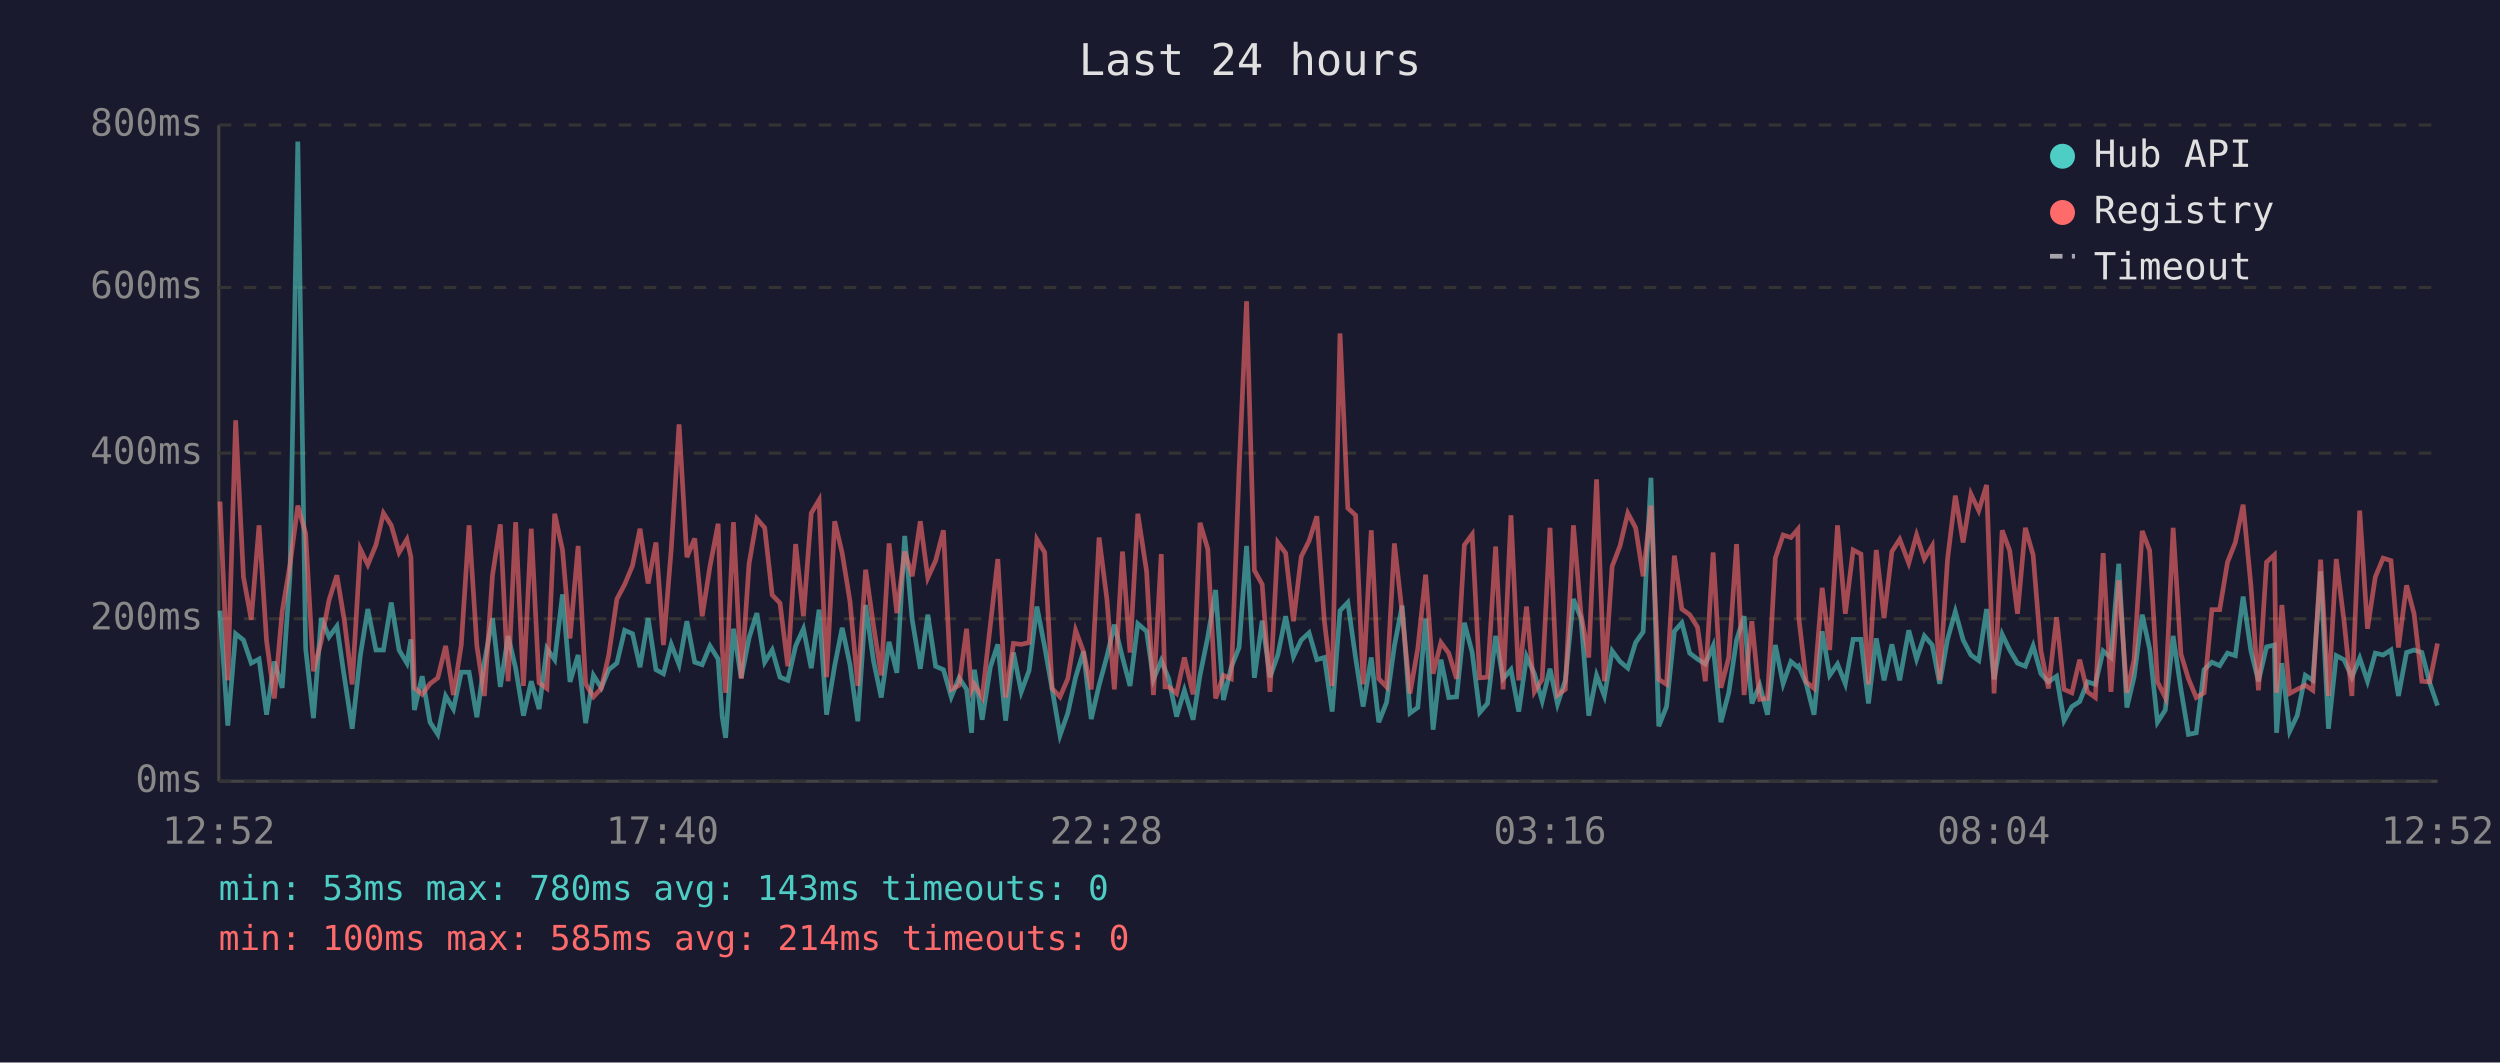
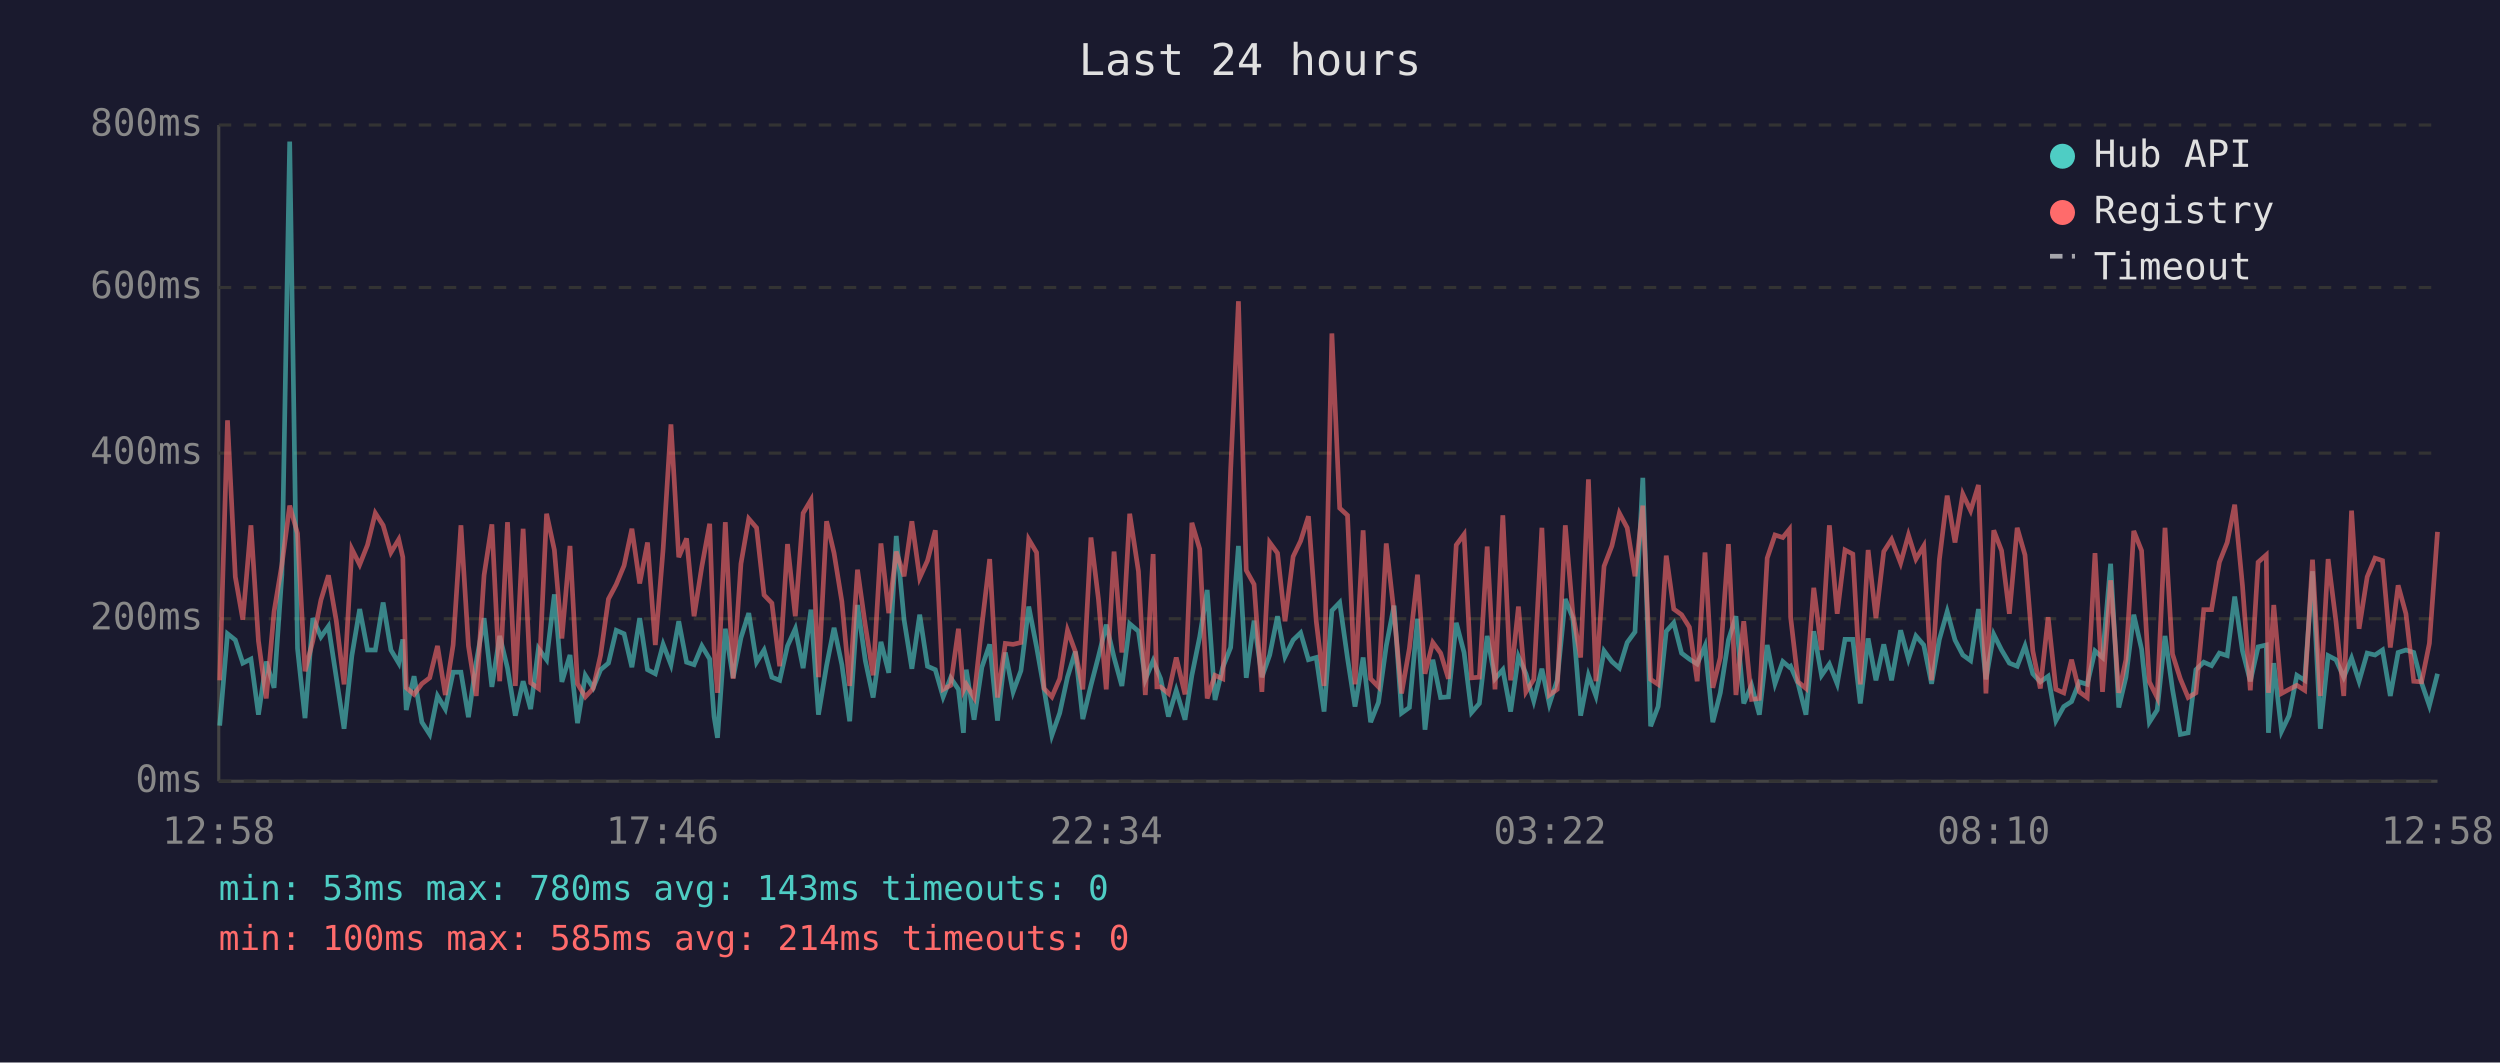
<svg xmlns="http://www.w3.org/2000/svg" viewBox="0 0 800 340" font-family="monospace" font-size="12">
  <rect width="800" height="340" fill="#1a1a2e" />
  <text x="400" y="24" fill="#e0e0e0" font-size="14" text-anchor="middle">Last 24 hours</text>
  <line x1="70" y1="40" x2="70" y2="250" stroke="#444" stroke-width="1" />
  <line x1="70" y1="250" x2="780" y2="250" stroke="#444" stroke-width="1" />
  <line x1="70" y1="250" x2="780" y2="250" stroke="#333" stroke-width="1" stroke-dasharray="4" />
  <text x="65" y="250" fill="#888" text-anchor="end" dominant-baseline="middle">0ms</text>
  <line x1="70" y1="198" x2="780" y2="198" stroke="#333" stroke-width="1" stroke-dasharray="4" />
  <text x="65" y="198" fill="#888" text-anchor="end" dominant-baseline="middle">200ms</text>
  <line x1="70" y1="145" x2="780" y2="145" stroke="#333" stroke-width="1" stroke-dasharray="4" />
  <text x="65" y="145" fill="#888" text-anchor="end" dominant-baseline="middle">400ms</text>
  <line x1="70" y1="92" x2="780" y2="92" stroke="#333" stroke-width="1" stroke-dasharray="4" />
  <text x="65" y="92" fill="#888" text-anchor="end" dominant-baseline="middle">600ms</text>
  <line x1="70" y1="40" x2="780" y2="40" stroke="#333" stroke-width="1" stroke-dasharray="4" />
  <text x="65" y="40" fill="#888" text-anchor="end" dominant-baseline="middle">800ms</text>
-   <text x="70" y="270" fill="#888" text-anchor="middle">12:52</text>
-   <text x="212" y="270" fill="#888" text-anchor="middle">17:40</text>
-   <text x="354" y="270" fill="#888" text-anchor="middle">22:28</text>
-   <text x="496" y="270" fill="#888" text-anchor="middle">03:16</text>
-   <text x="638" y="270" fill="#888" text-anchor="middle">08:04</text>
-   <text x="780" y="270" fill="#888" text-anchor="middle">12:52</text>
-   <polyline points="70.4,195.4 72.9,232.2 75.4,202.8 77.9,204.8 80.4,212.2 82.9,210.9 85.3,228.7 87.8,211.7 90.3,220.1 92.8,183.9 95.3,45.3 97.8,207.5 100.3,229.8 102.8,197.8 105.3,203.8 107.8,200.4 110.2,216.7 112.7,233.2 115.3,209.8 117.7,194.9 120.3,208.0 122.7,208.0 125.2,192.8 127.7,208.0 130.2,212.2 131.5,204.6 132.6,227.2 135.1,216.4 137.6,231.1 140.1,235.0 142.6,222.7 145.1,226.9 147.6,215.1 150.1,215.1 152.6,229.5 155.0,211.9 157.6,197.8 160.1,219.8 162.6,203.5 165.0,213.8 167.5,229.0 170.0,218.0 172.5,226.9 175.0,207.5 177.5,211.1 180.0,190.2 182.4,218.2 185.0,209.6 187.4,231.4 189.9,216.1 192.4,220.1 194.8,214.3 197.4,212.2 199.9,201.7 202.4,202.8 204.8,213.5 207.4,197.8 209.9,214.3 212.3,215.6 214.8,206.2 217.3,212.7 219.8,198.8 222.3,211.9 224.7,212.7 227.2,206.7 229.8,210.9 231.1,229.3 232.2,236.1 234.7,201.2 237.2,216.9 239.7,204.1 242.2,196.2 244.7,211.9 247.1,208.0 249.6,216.7 252.1,217.7 254.6,206.7 257.1,201.2 259.6,213.8 262.1,195.1 264.5,228.7 267.1,213.0 269.5,200.9 272.0,212.7 274.5,230.8 277.0,193.6 279.5,211.4 282.0,223.2 284.5,205.4 287.0,215.3 289.5,171.5 291.9,198.3 294.5,214.0 296.9,196.7 299.4,213.2 301.9,214.3 304.4,223.0 306.9,216.9 309.3,220.6 310.9,234.5 311.8,214.3 314.3,230.3 316.9,213.5 319.3,206.2 321.8,230.6 324.3,208.8 326.8,221.4 329.3,214.6 331.8,194.1 334.3,207.0 336.7,220.6 339.2,235.3 341.7,228.2 344.2,216.7 346.7,208.5 349.2,230.1 351.7,219.3 354.2,210.1 356.6,199.9 359.2,210.4 361.6,219.5 364.1,199.6 366.9,202.0 369.1,217.4 371.6,211.4 372.8,214.3 374.0,217.2 376.5,229.3 379.0,220.9 381.8,230.3 384.0,216.1 386.5,203.8 389.0,188.8 391.5,224.0 394.0,213.5 396.5,207.2 398.9,174.7 401.4,216.9 403.9,198.6 406.4,216.7 408.9,209.6 411.4,197.2 413.9,210.1 416.4,204.8 418.9,202.5 421.4,211.1 423.8,210.4 426.3,227.7 428.8,195.4 431.3,192.8 433.8,210.6 436.2,226.1 438.8,210.4 441.2,231.1 443.7,224.8 446.2,206.7 448.7,193.8 451.2,228.2 453.7,226.4 456.2,198.0 458.6,233.5 461.1,211.1 463.6,223.2 466.1,223.0 468.6,199.3 471.1,208.8 473.5,228.0 476.0,225.1 478.6,203.5 481.0,217.2 483.5,214.3 486.0,227.7 488.5,210.1 491.0,215.6 493.5,224.3 496.0,214.0 498.4,225.3 500.9,217.7 503.5,191.7 505.9,197.8 508.4,229.0 510.9,216.1 513.4,222.7 515.9,208.3 518.4,211.7 520.9,213.8 523.4,205.6 525.8,202.2 528.3,152.9 530.8,232.4 533.3,226.1 535.8,202.0 538.2,199.3 540.7,209.0 543.2,210.9 545.7,212.5 548.2,206.7 550.7,231.1 553.2,221.7 555.7,204.8 558.1,197.2 560.6,225.1 563.1,219.3 565.6,228.7 568.1,206.4 570.6,218.8 573.1,211.7 575.3,213.5 575.6,213.2 578.0,218.8 580.5,228.7 583.1,202.0 585.5,216.1 588.0,212.5 590.5,218.8 593.0,204.6 595.5,204.6 597.9,225.1 600.4,204.3 602.9,217.7 605.4,206.2 607.9,217.7 610.8,201.7 613.3,210.9 615.8,203.5 618.3,206.4 620.7,218.8 623.2,204.6 625.7,195.7 628.2,204.8 630.7,209.6 633.2,211.4 635.7,194.9 638.1,217.4 640.7,203.0 643.1,208.0 645.6,212.2 648.1,213.2 650.6,206.7 653.1,215.6 655.5,218.2 658.1,216.4 660.5,230.6 663.0,226.1 665.5,224.5 668.0,218.2 670.5,219.0 673.0,208.3 675.5,210.4 678.0,180.4 680.6,226.4 682.9,216.7 685.5,196.7 687.9,207.7 690.4,231.1 692.9,227.2 695.4,203.5 697.9,220.6 700.3,235.0 702.8,234.5 705.3,214.3 707.8,211.9 710.3,213.0 712.8,209.0 715.3,209.8 717.8,190.9 720.3,208.3 722.7,218.0 725.3,207.0 727.8,206.4 728.5,234.5 730.2,212.2 732.7,234.0 735.1,229.0 737.7,216.1 740.1,217.7 742.6,182.8 745.1,233.2 747.6,209.8 750.1,211.1 752.6,216.7 755.1,210.6 757.6,218.0 760.1,209.0 762.6,209.6 765.1,208.0 767.5,222.7 770.1,208.8 772.5,208.0 775.0,208.8 777.5,218.5 780.0,225.8" fill="none" stroke="#4ecdc4" stroke-width="1.5" opacity="0.6" />
-   <polyline points="70.4,160.5 72.9,217.7 75.4,134.5 77.9,184.6 80.4,198.3 82.9,168.1 85.3,205.1 87.8,223.5 90.3,195.7 92.8,180.7 95.3,161.8 97.8,170.7 100.3,214.8 102.8,205.1 105.3,192.0 107.8,184.1 110.2,198.6 112.7,219.0 115.3,175.7 117.7,180.7 120.3,174.4 122.7,164.2 125.2,168.1 127.7,176.8 130.2,172.6 131.5,178.3 132.6,220.1 135.1,222.2 137.6,218.8 140.1,216.9 142.6,206.7 145.1,222.4 147.6,206.4 150.1,168.1 152.6,206.7 155.0,222.7 157.6,184.1 160.1,167.8 162.6,218.0 165.0,167.1 167.5,219.5 170.0,169.2 172.5,218.5 175.0,220.3 177.5,164.4 180.0,176.0 182.4,204.3 185.0,174.7 187.4,218.8 189.9,223.0 192.4,220.3 194.8,209.6 197.4,191.7 199.9,187.0 202.4,181.0 204.8,169.2 207.4,186.7 209.9,173.6 212.3,206.4 214.8,175.7 217.3,135.8 219.8,178.3 222.3,172.3 224.7,197.2 227.2,181.2 229.8,167.6 231.1,207.5 232.2,221.7 234.7,167.1 237.2,217.2 239.7,180.4 242.2,166.0 244.7,168.9 247.1,190.4 249.6,193.0 252.1,213.2 254.6,174.1 257.1,197.2 259.6,164.2 262.1,160.0 264.5,216.7 267.1,166.8 269.5,177.0 272.0,192.5 274.5,219.5 277.0,182.3 279.5,200.1 282.0,216.1 284.5,173.9 287.0,196.2 289.5,176.5 291.9,184.4 294.5,166.8 296.9,184.9 299.4,179.4 301.9,169.7 304.4,220.6 306.9,219.3 309.3,201.2 310.9,220.9 311.8,219.0 314.3,223.2 316.9,200.1 319.3,178.9 321.8,223.2 324.3,205.9 326.8,206.2 329.3,205.6 331.8,172.6 334.3,176.8 336.7,220.3 339.2,223.0 341.7,217.2 344.2,201.7 346.7,208.5 349.2,220.6 351.7,172.0 354.2,191.7 356.6,220.6 359.2,176.5 361.6,208.8 364.1,164.4 366.9,182.8 369.1,222.4 371.6,177.3 372.8,219.8 374.0,219.8 376.5,221.9 379.0,210.4 381.8,222.2 384.0,167.3 386.5,175.7 389.0,223.5 391.5,216.1 394.0,217.2 396.5,150.5 398.9,96.4 401.4,182.5 403.9,187.0 406.4,221.4 408.9,173.6 411.4,177.0 413.9,198.8 416.4,178.1 418.9,173.1 421.4,165.2 423.8,198.8 426.3,219.5 428.8,106.7 431.3,162.6 433.8,164.9 436.2,219.0 438.8,169.7 441.2,217.2 443.7,219.8 446.2,173.9 448.7,196.2 451.2,221.9 453.7,207.5 456.2,183.9 458.6,215.6 461.1,205.6 463.6,209.0 466.1,217.2 468.6,174.4 471.1,171.0 473.5,216.9 476.0,216.7 478.6,174.9 481.0,220.6 483.5,164.9 486.0,217.7 488.5,194.1 491.0,221.4 493.5,217.4 496.0,168.9 498.4,222.4 500.9,220.6 503.5,168.1 505.9,196.4 508.4,210.4 510.9,153.4 513.4,218.0 515.9,181.2 518.4,174.7 520.9,164.2 523.4,168.9 525.8,184.4 528.3,161.8 530.8,217.4 533.3,219.0 535.8,177.8 538.2,194.9 540.7,196.7 543.2,200.7 545.7,218.0 548.2,176.8 550.7,220.1 553.2,210.4 555.7,174.1 558.1,222.4 560.6,198.8 563.1,223.8 565.6,223.5 568.1,178.6 570.6,171.2 573.1,172.0 575.3,169.4 575.6,197.5 578.0,218.2 580.5,220.3 583.1,188.1 585.5,208.0 588.0,168.1 590.5,196.4 593.0,176.0 595.5,177.3 597.9,219.0 600.4,176.0 602.9,197.8 605.4,176.5 607.9,172.6 610.8,180.2 613.3,171.2 615.8,178.9 618.3,174.7 620.7,217.7 623.2,179.1 625.7,158.6 628.2,173.6 630.7,158.1 633.2,163.4 635.7,155.2 638.1,221.9 640.7,169.7 643.1,176.2 645.6,196.4 648.1,168.9 650.6,177.6 653.1,208.3 655.5,220.3 658.1,197.5 660.5,220.6 663.0,221.7 665.5,211.1 668.0,221.4 670.5,223.2 673.0,177.0 675.5,221.4 678.0,185.7 680.6,221.7 682.9,211.1 685.5,169.9 687.9,176.2 690.4,218.2 692.9,223.2 695.4,168.9 697.9,209.3 700.3,217.2 702.8,223.2 705.3,221.7 707.8,195.1 710.3,195.1 712.8,179.9 715.3,173.6 717.8,161.5 720.3,187.5 722.7,220.9 725.3,179.9 727.8,177.6 728.5,221.7 730.2,193.6 732.7,221.9 735.1,220.6 737.7,219.3 740.1,220.9 742.6,179.1 745.1,222.7 747.6,178.9 750.1,198.8 752.6,222.7 755.1,163.4 757.6,201.2 760.1,184.6 762.6,178.6 765.1,179.4 767.5,207.2 770.1,187.3 772.5,196.4 775.0,218.0 777.5,218.2 780.0,205.9" fill="none" stroke="#ff6b6b" stroke-width="1.5" opacity="0.6" />
+   <text x="70" y="270" fill="#888" text-anchor="middle">12:58</text>
+   <text x="212" y="270" fill="#888" text-anchor="middle">17:46</text>
+   <text x="354" y="270" fill="#888" text-anchor="middle">22:34</text>
+   <text x="496" y="270" fill="#888" text-anchor="middle">03:22</text>
+   <text x="638" y="270" fill="#888" text-anchor="middle">08:10</text>
+   <text x="780" y="270" fill="#888" text-anchor="middle">12:58</text>
+   <polyline points="70.3,232.2 72.8,202.8 75.3,204.8 77.7,212.2 80.3,210.9 82.7,228.7 85.2,211.7 87.7,220.1 90.2,183.9 92.7,45.3 95.2,207.5 97.6,229.8 100.1,197.8 102.7,203.8 105.1,200.4 107.6,216.7 110.1,233.2 112.6,209.8 115.1,194.9 117.6,208.0 120.1,208.0 122.6,192.8 125.1,208.0 127.6,212.2 128.9,204.6 130.0,227.2 132.5,216.4 135.0,231.1 137.5,235.0 140.0,222.7 142.5,226.9 145.0,215.1 147.5,215.1 149.9,229.5 152.4,211.9 154.9,197.8 157.4,219.8 159.9,203.5 162.4,213.8 164.9,229.0 167.4,218.0 169.8,226.9 172.3,207.5 174.9,211.1 177.4,190.2 179.8,218.2 182.4,209.6 184.8,231.4 187.3,216.1 189.8,220.1 192.2,214.3 194.7,212.2 197.2,201.7 199.7,202.8 202.2,213.5 204.7,197.8 207.2,214.3 209.7,215.6 212.2,206.2 214.7,212.7 217.2,198.8 219.7,211.9 222.1,212.7 224.6,206.7 227.1,210.9 228.5,229.3 229.6,236.1 232.1,201.2 234.6,216.9 237.1,204.1 239.6,196.2 242.1,211.9 244.5,208.0 247.0,216.7 249.5,217.7 252.0,206.7 254.5,201.2 257.0,213.8 259.5,195.1 261.9,228.7 264.5,213.0 266.9,200.9 269.4,212.7 271.9,230.8 274.4,193.6 276.9,211.4 279.4,223.2 281.9,205.4 284.4,215.3 286.8,171.5 289.3,198.3 291.8,214.0 294.3,196.7 296.8,213.2 299.3,214.3 301.8,223.0 304.2,216.9 306.7,220.6 308.3,234.5 309.2,214.3 311.7,230.3 314.2,213.5 316.7,206.2 319.2,230.6 321.7,208.8 324.2,221.4 326.7,214.6 329.2,194.1 331.7,207.0 334.1,220.6 336.6,235.3 339.1,228.2 341.6,216.7 344.1,208.5 346.5,230.1 349.1,219.3 351.5,210.1 354.0,199.9 356.5,210.4 359.0,219.5 361.5,199.6 364.3,202.0 366.5,217.4 369.0,211.4 370.2,214.3 371.4,217.2 373.9,229.3 376.4,220.9 379.2,230.3 381.4,216.1 383.9,203.8 386.3,188.8 388.8,224.0 391.3,213.5 393.8,207.2 396.3,174.7 398.8,216.9 401.3,198.6 403.8,216.7 406.3,209.6 408.8,197.2 411.2,210.1 413.8,204.8 416.2,202.5 418.7,211.1 421.2,210.4 423.7,227.7 426.2,195.4 428.7,192.8 431.2,210.6 433.6,226.1 436.2,210.4 438.6,231.1 441.1,224.8 443.6,206.7 446.1,193.8 448.5,228.2 451.0,226.4 453.6,198.0 456.0,233.5 458.5,211.1 461.0,223.2 463.5,223.0 466.0,199.3 468.5,208.8 470.9,228.0 473.4,225.1 475.9,203.5 478.4,217.2 480.9,214.3 483.4,227.7 485.9,210.1 488.3,215.6 490.8,224.3 493.4,214.0 495.8,225.3 498.3,217.7 500.9,191.7 503.3,197.8 505.8,229.0 508.3,216.1 510.7,222.7 513.3,208.3 515.8,211.7 518.2,213.8 520.7,205.6 523.2,202.2 525.7,152.9 528.2,232.4 530.6,226.1 533.2,202.0 535.6,199.3 538.1,209.0 540.6,210.9 543.1,212.5 545.6,206.7 548.1,231.1 550.5,221.7 553.1,204.8 555.5,197.2 558.0,225.1 560.5,219.3 563.0,228.7 565.5,206.4 568.0,218.8 570.5,211.7 572.6,213.5 573.0,213.2 575.4,218.8 577.9,228.7 580.4,202.0 582.9,216.1 585.4,212.5 587.9,218.8 590.4,204.6 592.9,204.6 595.3,225.1 597.8,204.3 600.3,217.7 602.8,206.2 605.3,217.7 608.2,201.7 610.7,210.9 613.1,203.5 615.6,206.4 618.1,218.8 620.6,204.6 623.1,195.7 625.6,204.8 628.1,209.6 630.6,211.4 633.1,194.9 635.5,217.4 638.0,203.0 640.5,208.0 643.0,212.2 645.5,213.2 648.0,206.7 650.5,215.6 652.9,218.2 655.4,216.4 657.9,230.6 660.4,226.1 662.9,224.5 665.4,218.2 667.9,219.0 670.4,208.3 672.8,210.4 675.4,180.4 678.0,226.4 680.3,216.7 682.8,196.7 685.3,207.7 687.8,231.1 690.3,227.2 692.8,203.5 695.2,220.6 697.7,235.0 700.2,234.5 702.7,214.3 705.2,211.9 707.7,213.0 710.2,209.0 712.7,209.8 715.1,190.9 717.6,208.3 720.1,218.0 722.6,207.0 725.2,206.4 725.9,234.5 727.6,212.2 730.1,234.0 732.5,229.0 735.0,216.1 737.5,217.7 740.0,182.8 742.5,233.2 745.0,209.8 747.5,211.1 750.0,216.7 752.5,210.6 754.9,218.0 757.5,209.0 760.0,209.6 762.4,208.0 764.9,222.7 767.4,208.8 769.9,208.0 772.4,208.8 774.9,218.5 777.4,225.8 780.0,215.6" fill="none" stroke="#4ecdc4" stroke-width="1.5" opacity="0.6" />
+   <polyline points="70.3,217.7 72.8,134.5 75.3,184.6 77.7,198.3 80.3,168.1 82.7,205.1 85.2,223.5 87.7,195.7 90.2,180.7 92.7,161.8 95.2,170.7 97.6,214.8 100.1,205.1 102.7,192.0 105.1,184.1 107.6,198.6 110.1,219.0 112.6,175.7 115.1,180.7 117.6,174.4 120.1,164.2 122.6,168.1 125.1,176.8 127.6,172.6 128.9,178.3 130.0,220.1 132.5,222.2 135.0,218.8 137.5,216.9 140.0,206.7 142.5,222.4 145.0,206.4 147.5,168.1 149.9,206.7 152.4,222.7 154.9,184.1 157.4,167.8 159.9,218.0 162.4,167.1 164.9,219.5 167.4,169.2 169.8,218.5 172.3,220.3 174.9,164.4 177.4,176.0 179.8,204.3 182.4,174.7 184.8,218.8 187.3,223.0 189.8,220.3 192.2,209.6 194.7,191.7 197.2,187.0 199.7,181.0 202.2,169.2 204.7,186.7 207.2,173.6 209.7,206.4 212.2,175.7 214.7,135.8 217.2,178.3 219.7,172.3 222.1,197.2 224.6,181.2 227.1,167.6 228.5,207.5 229.6,221.7 232.1,167.1 234.6,217.2 237.1,180.4 239.6,166.0 242.1,168.9 244.5,190.4 247.0,193.0 249.5,213.2 252.0,174.1 254.5,197.2 257.0,164.2 259.5,160.0 261.9,216.7 264.5,166.8 266.9,177.0 269.4,192.5 271.9,219.5 274.4,182.3 276.9,200.1 279.4,216.1 281.9,173.9 284.4,196.2 286.8,176.5 289.3,184.4 291.8,166.8 294.3,184.9 296.8,179.4 299.3,169.7 301.8,220.6 304.2,219.3 306.7,201.2 308.3,220.9 309.2,219.0 311.7,223.2 314.2,200.1 316.7,178.9 319.2,223.2 321.7,205.9 324.2,206.2 326.7,205.6 329.2,172.6 331.7,176.8 334.1,220.3 336.6,223.0 339.1,217.2 341.6,201.7 344.1,208.5 346.5,220.6 349.1,172.0 351.5,191.7 354.0,220.6 356.5,176.5 359.0,208.8 361.5,164.4 364.3,182.8 366.5,222.4 369.0,177.3 370.2,219.8 371.4,219.8 373.9,221.9 376.4,210.4 379.2,222.2 381.4,167.3 383.9,175.7 386.3,223.5 388.8,216.1 391.3,217.2 393.8,150.5 396.3,96.4 398.8,182.5 401.3,187.0 403.8,221.4 406.3,173.6 408.8,177.0 411.2,198.8 413.8,178.1 416.2,173.1 418.7,165.2 421.2,198.8 423.7,219.5 426.2,106.7 428.7,162.6 431.2,164.9 433.6,219.0 436.2,169.7 438.6,217.2 441.1,219.8 443.6,173.9 446.1,196.2 448.5,221.9 451.0,207.5 453.6,183.9 456.0,215.6 458.5,205.6 461.0,209.0 463.5,217.2 466.0,174.4 468.5,171.0 470.9,216.9 473.4,216.7 475.9,174.9 478.4,220.6 480.9,164.9 483.4,217.7 485.9,194.1 488.3,221.4 490.8,217.4 493.4,168.9 495.8,222.4 498.3,220.6 500.9,168.1 503.3,196.4 505.8,210.4 508.3,153.4 510.7,218.0 513.3,181.2 515.8,174.7 518.2,164.2 520.7,168.9 523.2,184.4 525.7,161.8 528.2,217.4 530.6,219.0 533.2,177.8 535.6,194.9 538.1,196.7 540.6,200.7 543.1,218.0 545.6,176.8 548.1,220.1 550.5,210.4 553.1,174.1 555.5,222.4 558.0,198.8 560.5,223.8 563.0,223.5 565.5,178.6 568.0,171.2 570.5,172.0 572.6,169.4 573.0,197.5 575.4,218.2 577.9,220.3 580.4,188.1 582.9,208.0 585.4,168.1 587.9,196.4 590.4,176.0 592.9,177.3 595.3,219.0 597.8,176.0 600.3,197.8 602.8,176.5 605.3,172.6 608.2,180.2 610.7,171.2 613.1,178.9 615.6,174.7 618.1,217.7 620.6,179.1 623.1,158.6 625.6,173.6 628.1,158.1 630.6,163.4 633.1,155.2 635.5,221.9 638.0,169.7 640.5,176.2 643.0,196.4 645.5,168.9 648.0,177.6 650.5,208.3 652.9,220.3 655.4,197.5 657.9,220.6 660.4,221.7 662.9,211.1 665.4,221.4 667.9,223.2 670.4,177.0 672.8,221.4 675.4,185.7 678.0,221.7 680.3,211.1 682.8,169.9 685.3,176.2 687.8,218.2 690.3,223.2 692.8,168.9 695.2,209.3 697.7,217.2 700.2,223.2 702.7,221.7 705.2,195.1 707.7,195.1 710.2,179.9 712.7,173.6 715.1,161.5 717.6,187.5 720.1,220.9 722.6,179.9 725.2,177.6 725.9,221.7 727.6,193.6 730.1,221.9 732.5,220.6 735.0,219.3 737.5,220.9 740.0,179.1 742.5,222.7 745.0,178.9 747.5,198.8 750.0,222.7 752.5,163.4 754.9,201.2 757.5,184.6 760.0,178.6 762.4,179.4 764.9,207.2 767.4,187.3 769.9,196.4 772.4,218.0 774.9,218.2 777.4,205.9 780.0,170.2" fill="none" stroke="#ff6b6b" stroke-width="1.5" opacity="0.6" />
  <circle cx="660" cy="50" r="4" fill="#4ecdc4" />
  <text x="670" y="50" fill="#e0e0e0" dominant-baseline="middle">Hub API</text>
  <circle cx="660" cy="68" r="4" fill="#ff6b6b" />
  <text x="670" y="68" fill="#e0e0e0" dominant-baseline="middle">Registry</text>
  <line x1="656" y1="82" x2="664" y2="82" stroke="#e0e0e0" stroke-width="1.5" stroke-dasharray="4,3" opacity="0.7" />
  <text x="670" y="86" fill="#e0e0e0" dominant-baseline="middle">Timeout</text>
  <text x="70" y="288" fill="#4ecdc4" font-size="11">min: 53ms  max: 780ms  avg: 143ms  timeouts: 0</text>
  <text x="70" y="304" fill="#ff6b6b" font-size="11">min: 100ms  max: 585ms  avg: 214ms  timeouts: 0</text>
</svg>
